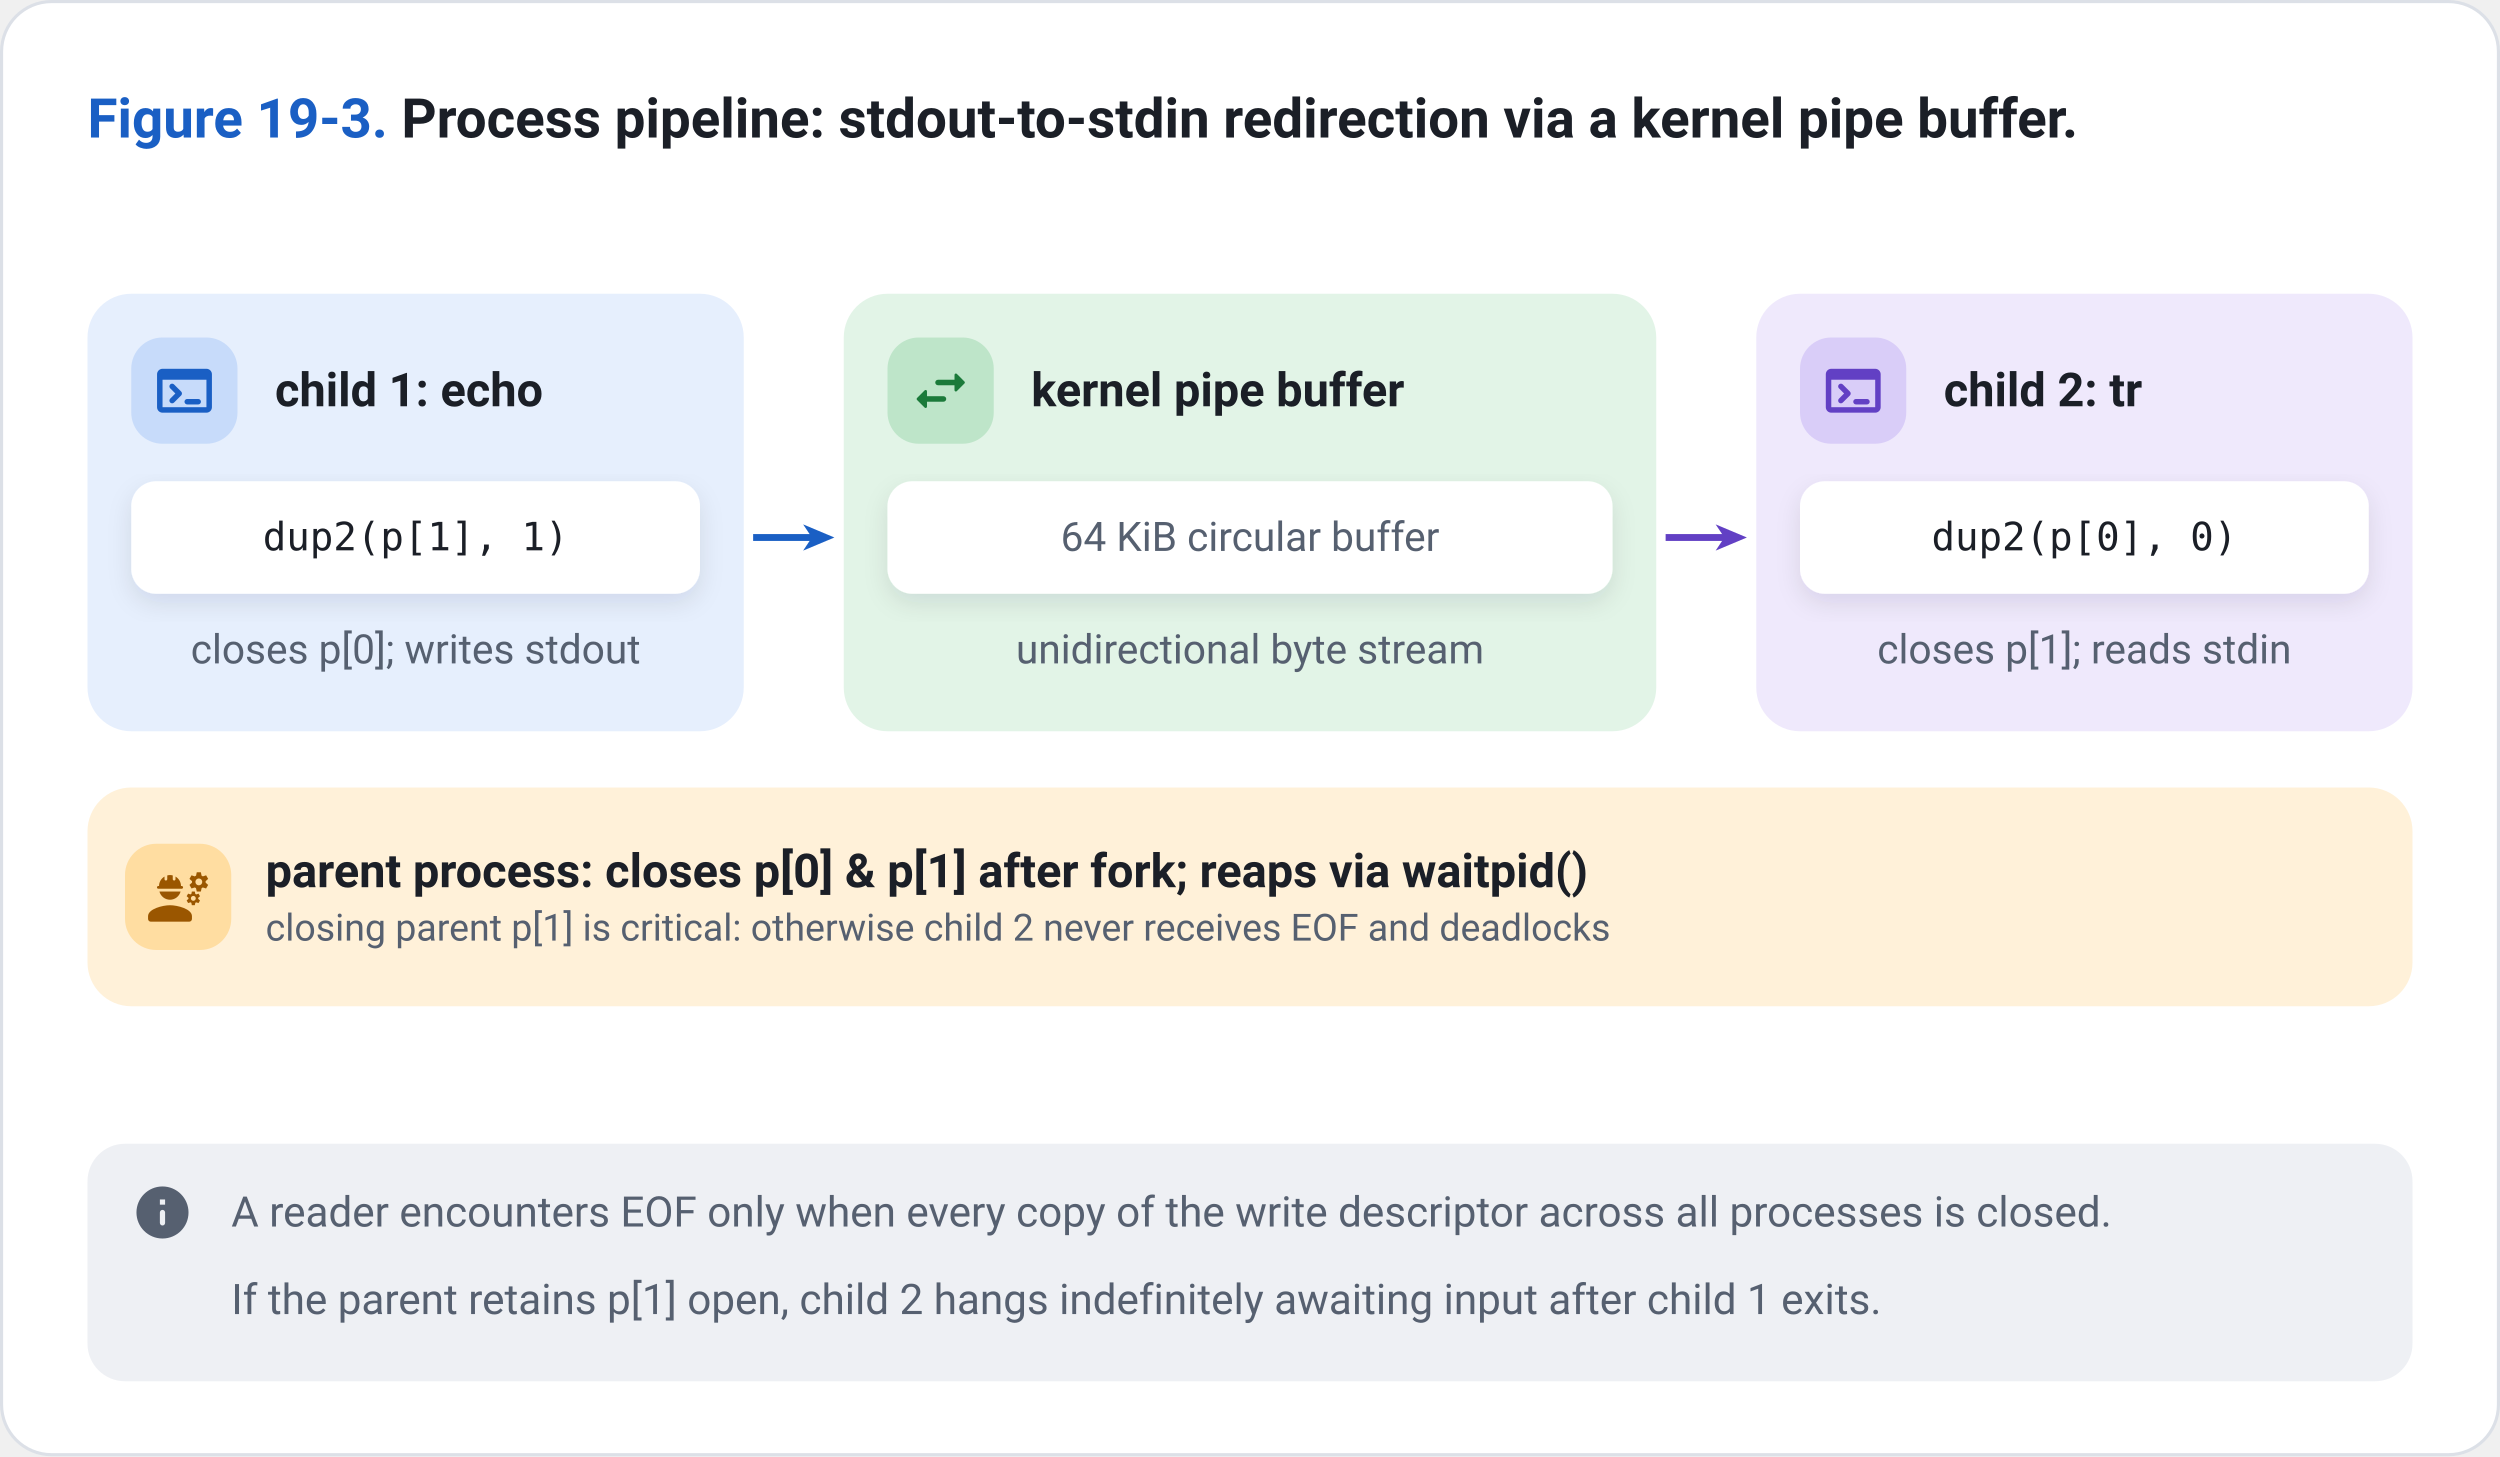
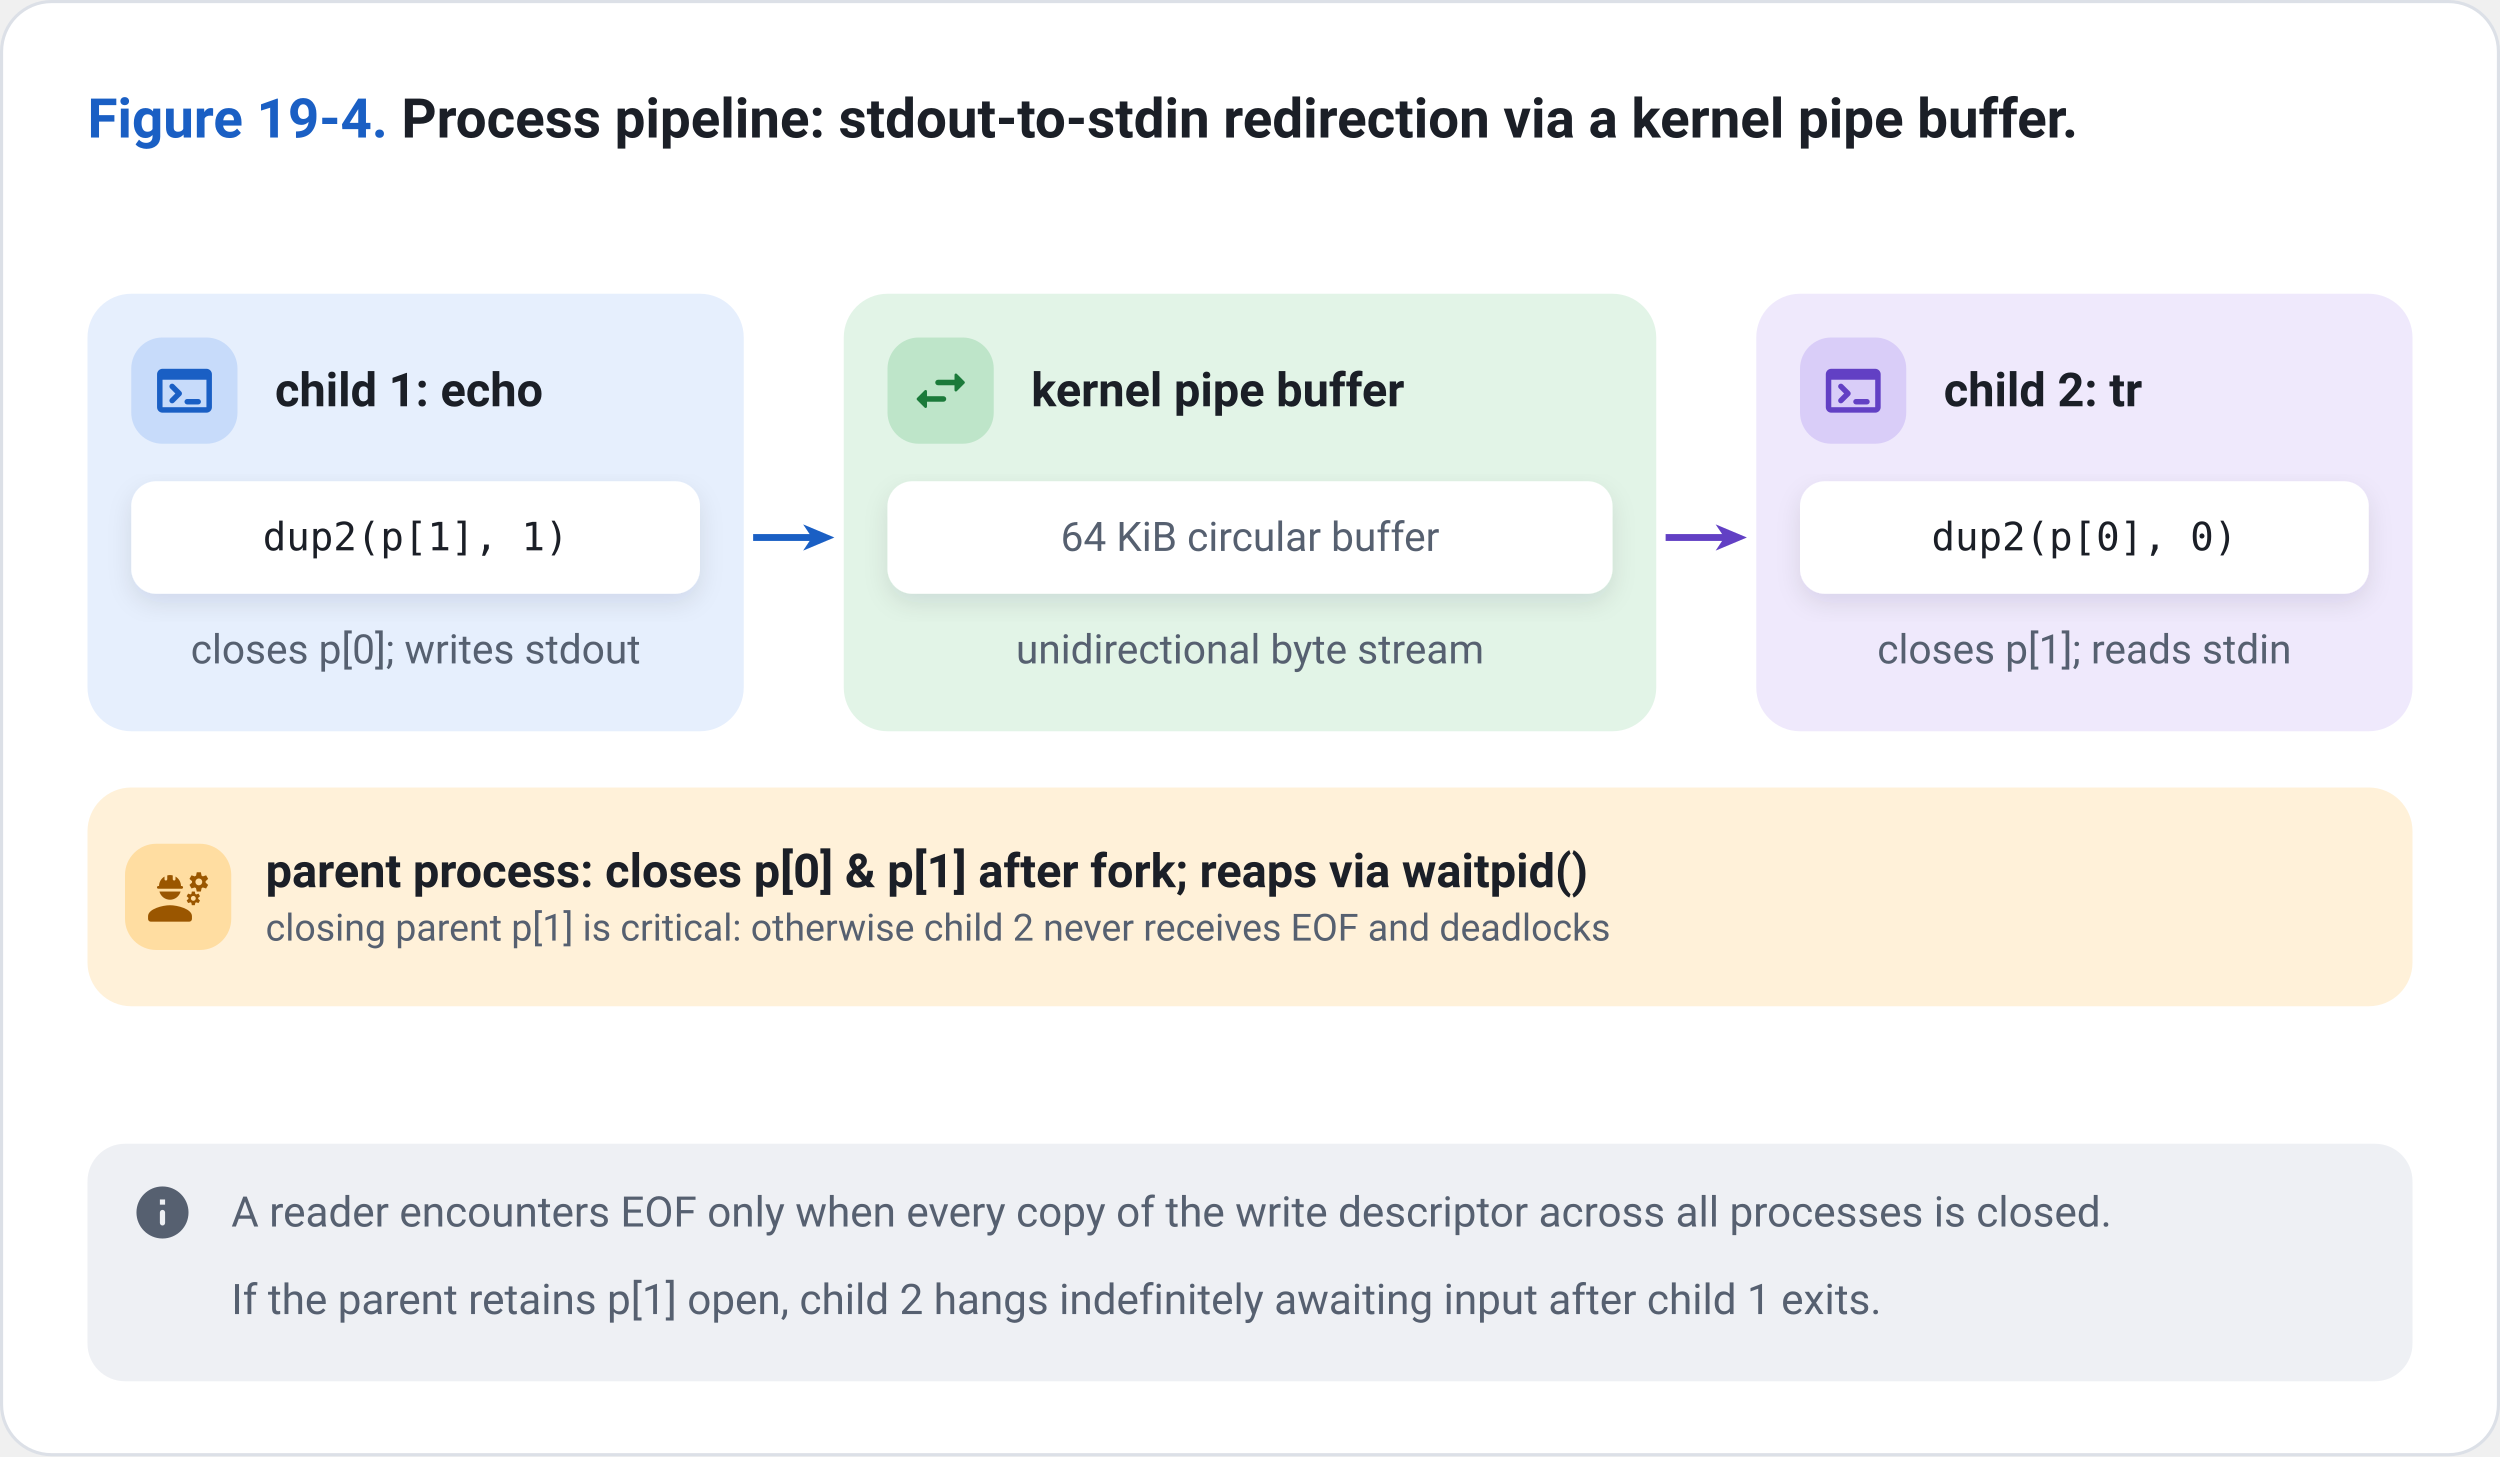
<svg xmlns="http://www.w3.org/2000/svg" viewBox="0 0 800 466" width="800" height="466">
  <style>
    text { font-family: -apple-system, BlinkMacSystemFont, "Segoe UI", Roboto, "Helvetica Neue", Arial, sans-serif; fill: #1B1F27; }
    .paper { fill: #FFFFFF; }
    .frame { fill: #FFFFFF; stroke: #DCE0E7; stroke-width: 1; }
    .card { fill: #FFFFFF; }
    .hair { stroke: #DCE0E7; stroke-width: 1.2; fill: none; }
    .muted { fill: #566070; }
    .ink { fill: #1B1F27; }
    .title { font-size: 17.5px; font-weight: 650; }
    .head { font-size: 15.5px; font-weight: 650; }
    .name { font-size: 15px; font-weight: 650; }
    .body { font-size: 13.5px; }
    .sub { font-size: 13px; }
    .mono { font-size: 12.5px; font-family: "SF Mono", SFMono-Regular, ui-monospace, Menlo, Consolas, monospace; }
    .monob { font-size: 12.5px; font-weight: 650; font-family: "SF Mono", SFMono-Regular, ui-monospace, Menlo, Consolas, monospace; }
    .small { font-size: 12px; }
    .note { font-size: 13.5px; }
    .noteb { font-size: 13.5px; font-weight: 650; }
    .sub, .small, .note { fill: #566070; }
    .c-blue { fill: #E6EFFD; }
    .m-blue { fill: #C7DBFA; }
    .a-blue { fill: #1A5FC4; }
    .t-blue { fill: #1A5FC4; }
    .w-blue { stroke: #1A5FC4; fill: none; stroke-linecap: butt; stroke-linejoin: round; }
    .o-blue { stroke: #1A5FC4; fill: none; stroke-width: 1.5; }
    .h-blue { stroke: #1A5FC4; stroke-width: 1.4; }
    .c-green { fill: #E2F4E7; }
    .m-green { fill: #BEE5C9; }
    .a-green { fill: #1B7A3A; }
    .t-green { fill: #1B7A3A; }
    .w-green { stroke: #1B7A3A; fill: none; stroke-linecap: butt; stroke-linejoin: round; }
    .o-green { stroke: #1B7A3A; fill: none; stroke-width: 1.5; }
    .h-green { stroke: #1B7A3A; stroke-width: 1.4; }
    .c-amber { fill: #FFF1D9; }
    .m-amber { fill: #FFDDA1; }
    .a-amber { fill: #9A5600; }
    .t-amber { fill: #9A5600; }
    .w-amber { stroke: #9A5600; fill: none; stroke-linecap: butt; stroke-linejoin: round; }
    .o-amber { stroke: #9A5600; fill: none; stroke-width: 1.5; }
    .h-amber { stroke: #9A5600; stroke-width: 1.4; }
    .c-red { fill: #FDE8E4; }
    .m-red { fill: #F8C8BF; }
    .a-red { fill: #BF3620; }
    .t-red { fill: #BF3620; }
    .w-red { stroke: #BF3620; fill: none; stroke-linecap: butt; stroke-linejoin: round; }
    .o-red { stroke: #BF3620; fill: none; stroke-width: 1.5; }
    .h-red { stroke: #BF3620; stroke-width: 1.4; }
    .c-purple { fill: #EFE9FC; }
    .m-purple { fill: #D9CDF8; }
    .a-purple { fill: #6240C4; }
    .t-purple { fill: #6240C4; }
    .w-purple { stroke: #6240C4; fill: none; stroke-linecap: butt; stroke-linejoin: round; }
    .o-purple { stroke: #6240C4; fill: none; stroke-width: 1.5; }
    .h-purple { stroke: #6240C4; stroke-width: 1.4; }
    .c-teal { fill: #DDF3F1; }
    .m-teal { fill: #B3E3DE; }
    .a-teal { fill: #0E7168; }
    .t-teal { fill: #0E7168; }
    .w-teal { stroke: #0E7168; fill: none; stroke-linecap: butt; stroke-linejoin: round; }
    .o-teal { stroke: #0E7168; fill: none; stroke-width: 1.5; }
    .h-teal { stroke: #0E7168; stroke-width: 1.4; }
    .c-gray { fill: #EEF0F4; }
    .m-gray { fill: #D9DDE5; }
    .a-gray { fill: #566070; }
    .t-gray { fill: #566070; }
    .w-gray { stroke: #566070; fill: none; stroke-linecap: butt; stroke-linejoin: round; }
    .o-gray { stroke: #566070; fill: none; stroke-width: 1.5; }
    .h-gray { stroke: #566070; stroke-width: 1.4; }
    .c-wire { fill: #EEF0F4; }
    .m-wire { fill: #D9DDE5; }
    .a-wire { fill: #5B6676; }
    .t-wire { fill: #5B6676; }
    .w-wire { stroke: #5B6676; fill: none; stroke-linecap: butt; stroke-linejoin: round; }
    .o-wire { stroke: #5B6676; fill: none; stroke-width: 1.5; }
    .h-wire { stroke: #5B6676; stroke-width: 1.4; }
  </style>
  <defs>
    <filter id="lift" x="-10%" y="-15%" width="120%" height="140%">
      <feDropShadow dx="0" dy="1" stdDeviation="1.2" flood-color="#1B2430" flood-opacity="0.14" />
      <feDropShadow dx="0" dy="3" stdDeviation="4" flood-color="#1B2430" flood-opacity="0.10" />
    </filter>
  </defs>
  <rect x="0.5" y="0.5" width="799" height="465" rx="16" class="frame" />
  <text x="28" y="44" class="title">
-     <tspan class="t-blue">Figure 19-3.</tspan> Process pipeline: stdout-to-stdin redirection via a kernel pipe buffer.</text>
+     <tspan class="t-blue">Figure 19-4.</tspan> Process pipeline: stdout-to-stdin redirection via a kernel pipe buffer.</text>
  <g transform="translate(0 74)">
    <rect x="28.0" y="20.0" width="210.0" height="140.0" rx="14" class="c-blue" />
    <rect x="42.0" y="34.0" width="34.0" height="34.0" rx="10" class="m-blue" />
    <g transform="translate(48.5 40.5) scale(0.878)" class="a-blue">
      <path d="M20 4H4a2 2 0 0 0-2 2v12a2 2 0 0 0 2 2h16c1.1 0 2-.9 2-2V6a2 2 0 0 0-2-2zm0 14H4V8h16v10zm-8-2c0-.55.45-1 1-1h4c.55 0 1 .45 1 1s-.45 1-1 1h-4c-.55 0-1-.45-1-1zM6.79 9.71a.996.996 0 0 1 1.41 0l2.59 2.59c.39.39.39 1.02 0 1.41L8.2 16.3a.996.996 0 1 1-1.41-1.41L8.67 13l-1.88-1.88a.996.996 0 0 1 0-1.41z" />
    </g>
    <text x="88.0" y="56.0" class="name">child 1: echo</text>
    <rect x="42.0" y="80.0" width="182.0" height="36.0" rx="8" class="card" filter="url(#lift)" />
    <text x="133.0" y="102.1" class="mono" text-anchor="middle" data-fit="47.0,219.0">dup2(p[1], 1)</text>
    <text x="133.0" y="138.3" class="sub" text-anchor="middle" data-fit="32.0,234.0">closes p[0]; writes stdout</text>
    <rect x="270.0" y="20.0" width="260.0" height="140.0" rx="14" class="c-green" />
    <rect x="284.0" y="34.0" width="34.0" height="34.0" rx="10" class="m-green" />
    <g transform="translate(290.5 40.5) scale(0.878)" class="a-green">
      <path d="m6.14 11.86-2.78 2.79c-.19.2-.19.51 0 .71l2.78 2.79c.31.32.85.09.85-.35V16H13c.55 0 1-.45 1-1s-.45-1-1-1H6.99v-1.79c0-.45-.54-.67-.85-.35zm14.51-3.21-2.78-2.79c-.31-.32-.85-.09-.85.35V8H11c-.55 0-1 .45-1 1s.45 1 1 1h6.01v1.79c0 .45.54.67.85.35l2.78-2.79c.2-.19.2-.51.01-.7z" />
    </g>
    <text x="330.0" y="56.0" class="name">kernel pipe buffer</text>
    <rect x="284.0" y="80.0" width="232.0" height="36.0" rx="8" class="card" filter="url(#lift)" />
    <text x="400.0" y="102.3" class="sub" text-anchor="middle" data-fit="289.0,511.0">64 KiB circular buffer</text>
    <text x="400.0" y="138.3" class="sub" text-anchor="middle" data-fit="274.0,526.0">unidirectional byte stream</text>
    <rect x="562.0" y="20.0" width="210.0" height="140.0" rx="14" class="c-purple" />
    <rect x="576.0" y="34.0" width="34.0" height="34.0" rx="10" class="m-purple" />
    <g transform="translate(582.5 40.5) scale(0.878)" class="a-purple">
      <path d="M20 4H4a2 2 0 0 0-2 2v12a2 2 0 0 0 2 2h16c1.1 0 2-.9 2-2V6a2 2 0 0 0-2-2zm0 14H4V8h16v10zm-8-2c0-.55.45-1 1-1h4c.55 0 1 .45 1 1s-.45 1-1 1h-4c-.55 0-1-.45-1-1zM6.79 9.71a.996.996 0 0 1 1.41 0l2.59 2.59c.39.39.39 1.02 0 1.41L8.2 16.3a.996.996 0 1 1-1.41-1.41L8.67 13l-1.88-1.88a.996.996 0 0 1 0-1.41z" />
    </g>
    <text x="622.0" y="56.0" class="name">child 2: tr</text>
    <rect x="576.0" y="80.0" width="182.0" height="36.0" rx="8" class="card" filter="url(#lift)" />
    <text x="667.0" y="102.1" class="mono" text-anchor="middle" data-fit="581.0,753.0">dup2(p[0], 0)</text>
    <text x="667.0" y="138.3" class="sub" text-anchor="middle" data-fit="566.0,768.0">closes p[1]; reads stdin</text>
    <polygon points="267.0,98.0 257.0,102.2 259.8,98.0 257.0,93.8" class="a-blue" />
    <path d="M241.0,98.0 L260.0,98.0" class="w-blue" stroke-width="2.2" />
    <polygon points="559.0,98.0 549.0,102.2 551.8,98.0 549.0,93.8" class="a-purple" />
    <path d="M533.0,98.0 L552.0,98.0" class="w-purple" stroke-width="2.2" />
    <rect x="28.0" y="178.0" width="744.0" height="70.0" rx="14" class="c-amber" />
    <rect x="40.0" y="196.0" width="34.0" height="34.0" rx="10" class="m-amber" />
    <g transform="translate(46.5 202.5) scale(0.878)" class="a-amber">
      <path d="M9 15c-2.67 0-8 1.34-8 4v1c0 .55.45 1 1 1h14c.55 0 1-.45 1-1v-1c0-2.66-5.33-4-8-4zM4.74 9h8.53c.27 0 .49-.22.49-.49v-.02a.49.49 0 0 0-.49-.49H13c0-1.48-.81-2.75-2-3.45v.95c0 .28-.22.5-.5.5s-.5-.22-.5-.5V4.14C9.68 4.06 9.35 4 9 4s-.68.06-1 .14V5.5c0 .28-.22.5-.5.5S7 5.78 7 5.5v-.95C5.81 5.25 5 6.52 5 8h-.26a.49.49 0 0 0-.49.49v.03c0 .26.22.48.49.48zM9 13c1.86 0 3.41-1.28 3.86-3H5.14c.45 1.72 2 3 3.86 3zm12.98-6.77.93-.83-.75-1.3-1.19.39c-.14-.11-.3-.2-.47-.27L20.25 3h-1.5l-.25 1.22c-.17.07-.33.16-.48.27l-1.18-.39-.75 1.3.93.83c-.02.17-.02.35 0 .52l-.93.85.75 1.3 1.2-.38c.13.1.28.18.43.25l.28 1.23h1.5l.27-1.22c.16-.07.3-.15.44-.25l1.19.38.75-1.3-.93-.85c.03-.19.02-.36.01-.53zM19.5 7.75a1.25 1.25 0 1 1 0-2.5 1.25 1.25 0 0 1 0 2.5zm-.1 3.04-.85.28c-.1-.08-.21-.14-.33-.19l-.18-.88h-1.07l-.18.87c-.12.05-.24.12-.34.19l-.84-.28-.54.93.66.59c-.01.13-.01.25 0 .37l-.66.61.54.93.86-.27c.1.07.2.13.31.18l.18.88h1.07l.19-.87c.11-.05.22-.11.32-.18l.85.27.54-.93-.66-.61c.01-.13.01-.25 0-.37l.66-.59-.53-.93zm-1.9 2.6c-.49 0-.89-.4-.89-.89s.4-.89.89-.89.89.4.89.89-.4.89-.89.89z" />
    </g>
    <text x="85.0" y="209.9" class="name" data-fit="85.0,764.0">parent process: closes p[0] &amp; p[1] after fork; reaps via waitpid()</text>
    <text x="85.0" y="227.0" class="small" data-fit="85.0,764.0">closing parent p[1] is critical: otherwise child 2 never receives EOF and deadlocks</text>
  </g>
  <rect x="28" y="366" width="744" height="76" rx="12" class="c-gray" />
  <g transform="translate(42 378) scale(0.833)" class="a-gray">
    <path d="M12 2C6.48 2 2 6.48 2 12s4.48 10 10 10 10-4.48 10-10S17.52 2 12 2zm0 15c-.55 0-1-.45-1-1v-4c0-.55.45-1 1-1s1 .45 1 1v4c0 .55-.45 1-1 1zm1-8h-2V7h2v2z" />
  </g>
  <text x="74" y="392.5" class="note" data-fit="74,760">A reader encounters EOF only when every copy of the write descriptor across all processes is closed.</text>
  <text x="74" y="420.5" class="note" data-fit="74,760">If the parent retains p[1] open, child 2 hangs indefinitely awaiting input after child 1 exits.</text>
</svg>
